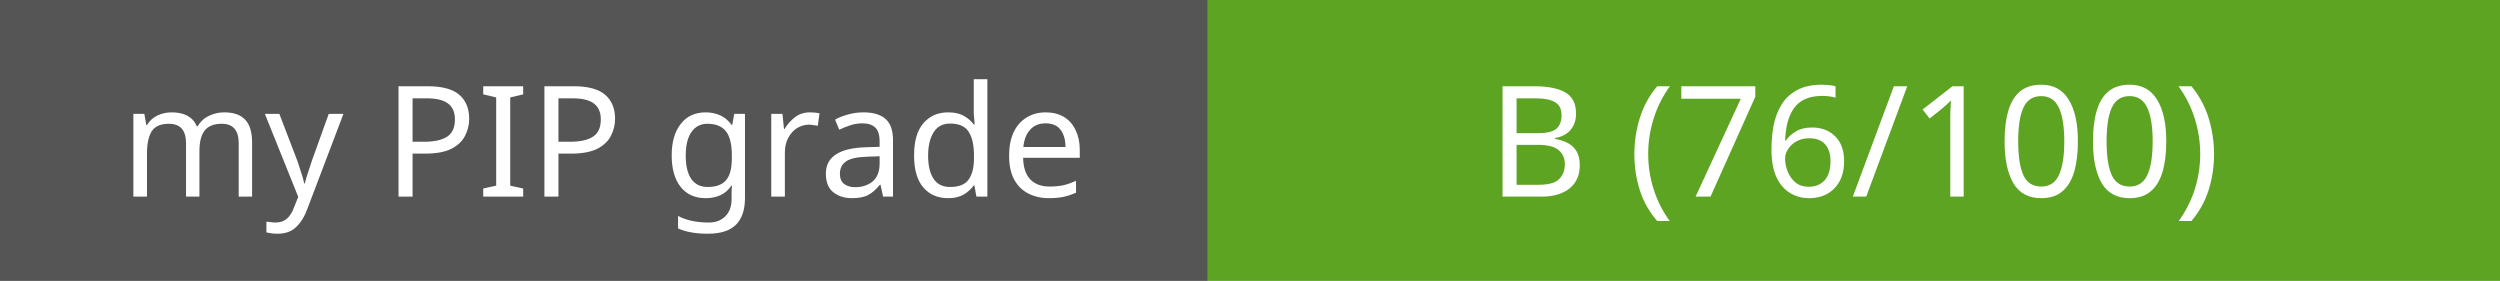
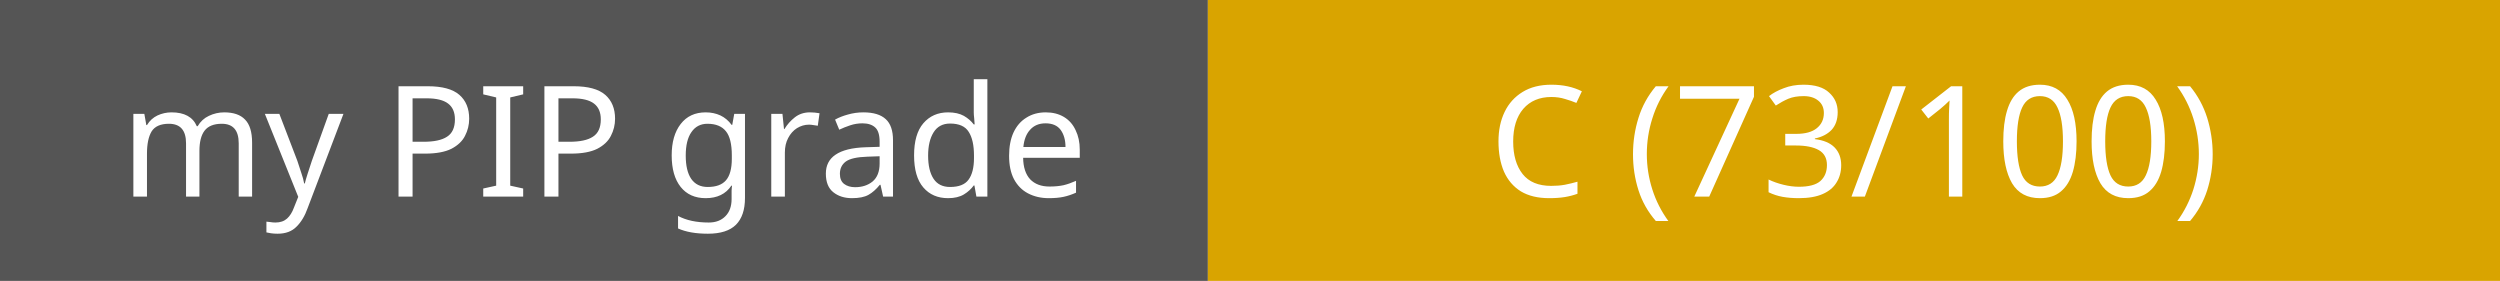
- <svg xmlns="http://www.w3.org/2000/svg" width="178" height="20" role="img" aria-label="PIP grade: B (76/100)">
+ <svg xmlns="http://www.w3.org/2000/svg" width="178" height="20" role="img" aria-label="PIP grade: C (73/100)">
  <rect width="86" height="20" fill="#555" />
-   <rect x="86" width="92" height="20" fill="#5da423" />
+   <rect x="86" width="92" height="20" fill="#d9a400" />
  <text x="43.0" y="14" font-family="Verdana, sans-serif" font-size="11" fill="#fff" text-anchor="middle">my PIP grade</text>
-   <text x="132.0" y="14" font-family="Verdana, sans-serif" font-size="11" fill="#fff" text-anchor="middle">B (76/100)</text>
+   <text x="132.0" y="14" font-family="Verdana, sans-serif" font-size="11" fill="#fff" text-anchor="middle">C (73/100)</text>
</svg>
